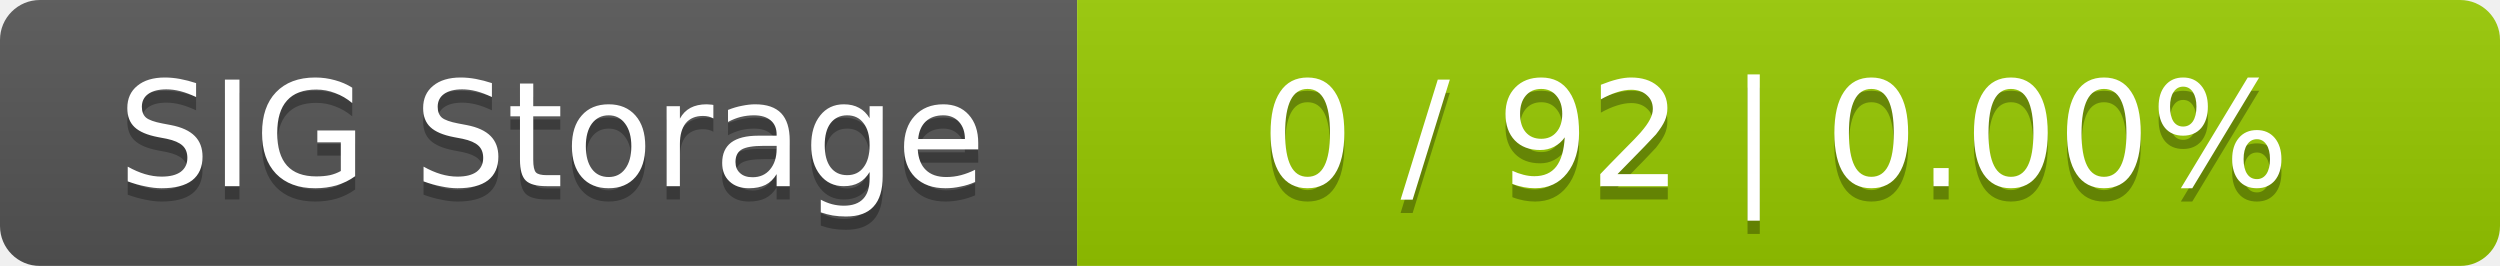
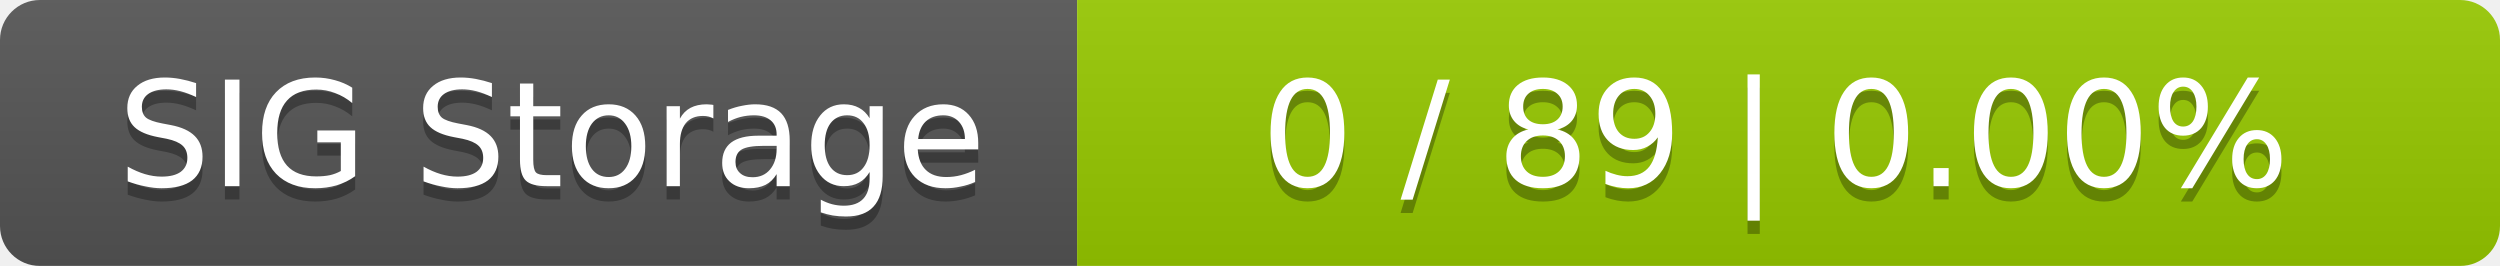
<svg xmlns="http://www.w3.org/2000/svg" width="188" height="20">
  <linearGradient id="smooth" x2="0" y2="100%">
    <stop offset="0" stop-color="#bbb" stop-opacity=".1" />
    <stop offset="1" stop-opacity=".1" />
  </linearGradient>
  <mask id="round">
    <rect width="188" height="20" rx="3" fill="#fff" />
  </mask>
  <g mask="url(#round)">
    <rect width="81" height="20" fill="#555" />
    <rect x="81" width="107" height="20" fill="#97ca00" />
    <rect width="188" height="20" fill="url(#smooth)" />
  </g>
  <g fill="#fff" text-anchor="middle" font-family="DejaVu Sans,Verdana,Geneva,sans-serif" font-size="11">
    <text x="41.5" y="15" fill="#010101" fill-opacity=".3">SIG Storage</text>
    <text x="41.5" y="14">SIG Storage</text>
-     <text x="133.5" y="15" fill="#010101" fill-opacity=".3">0 / 92    |    0.00%</text>
-     <text x="133.5" y="14">0 / 92    |    0.00%</text>
+     <text x="133.5" y="15" fill="#010101" fill-opacity=".3">0 / 89    |    0.00%</text>
+     <text x="133.5" y="14">0 / 89    |    0.00%</text>
  </g>
</svg>
